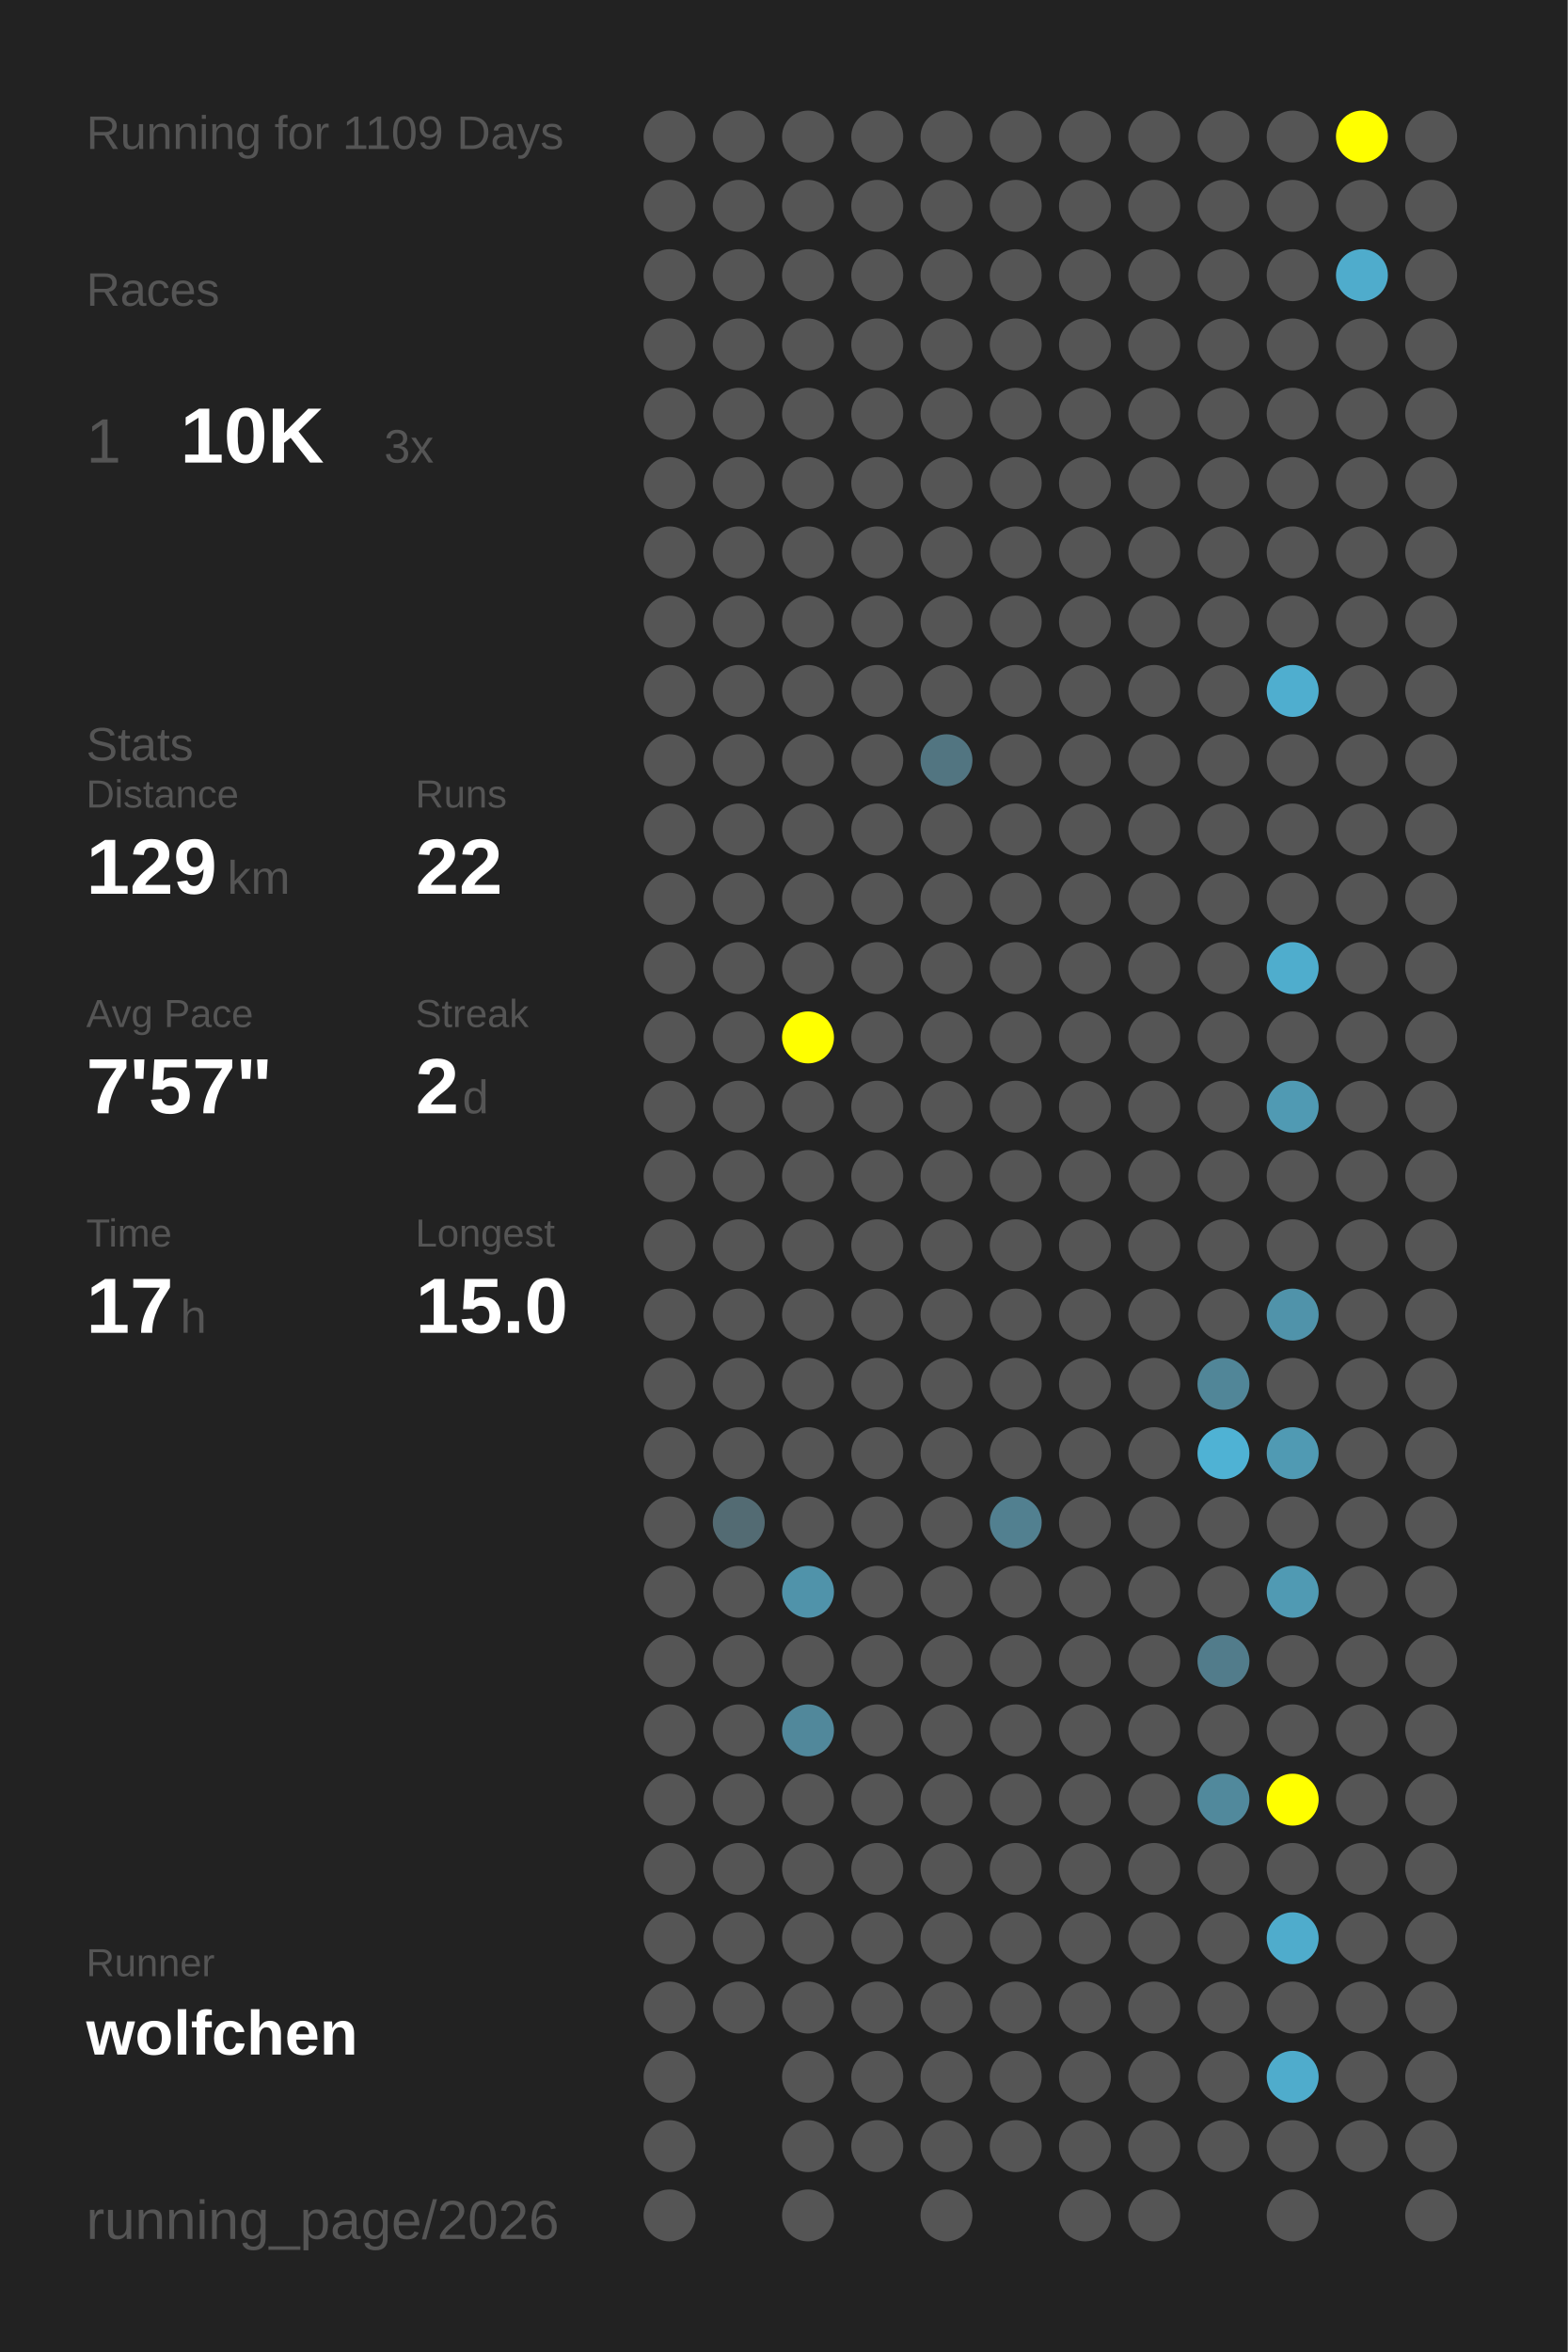
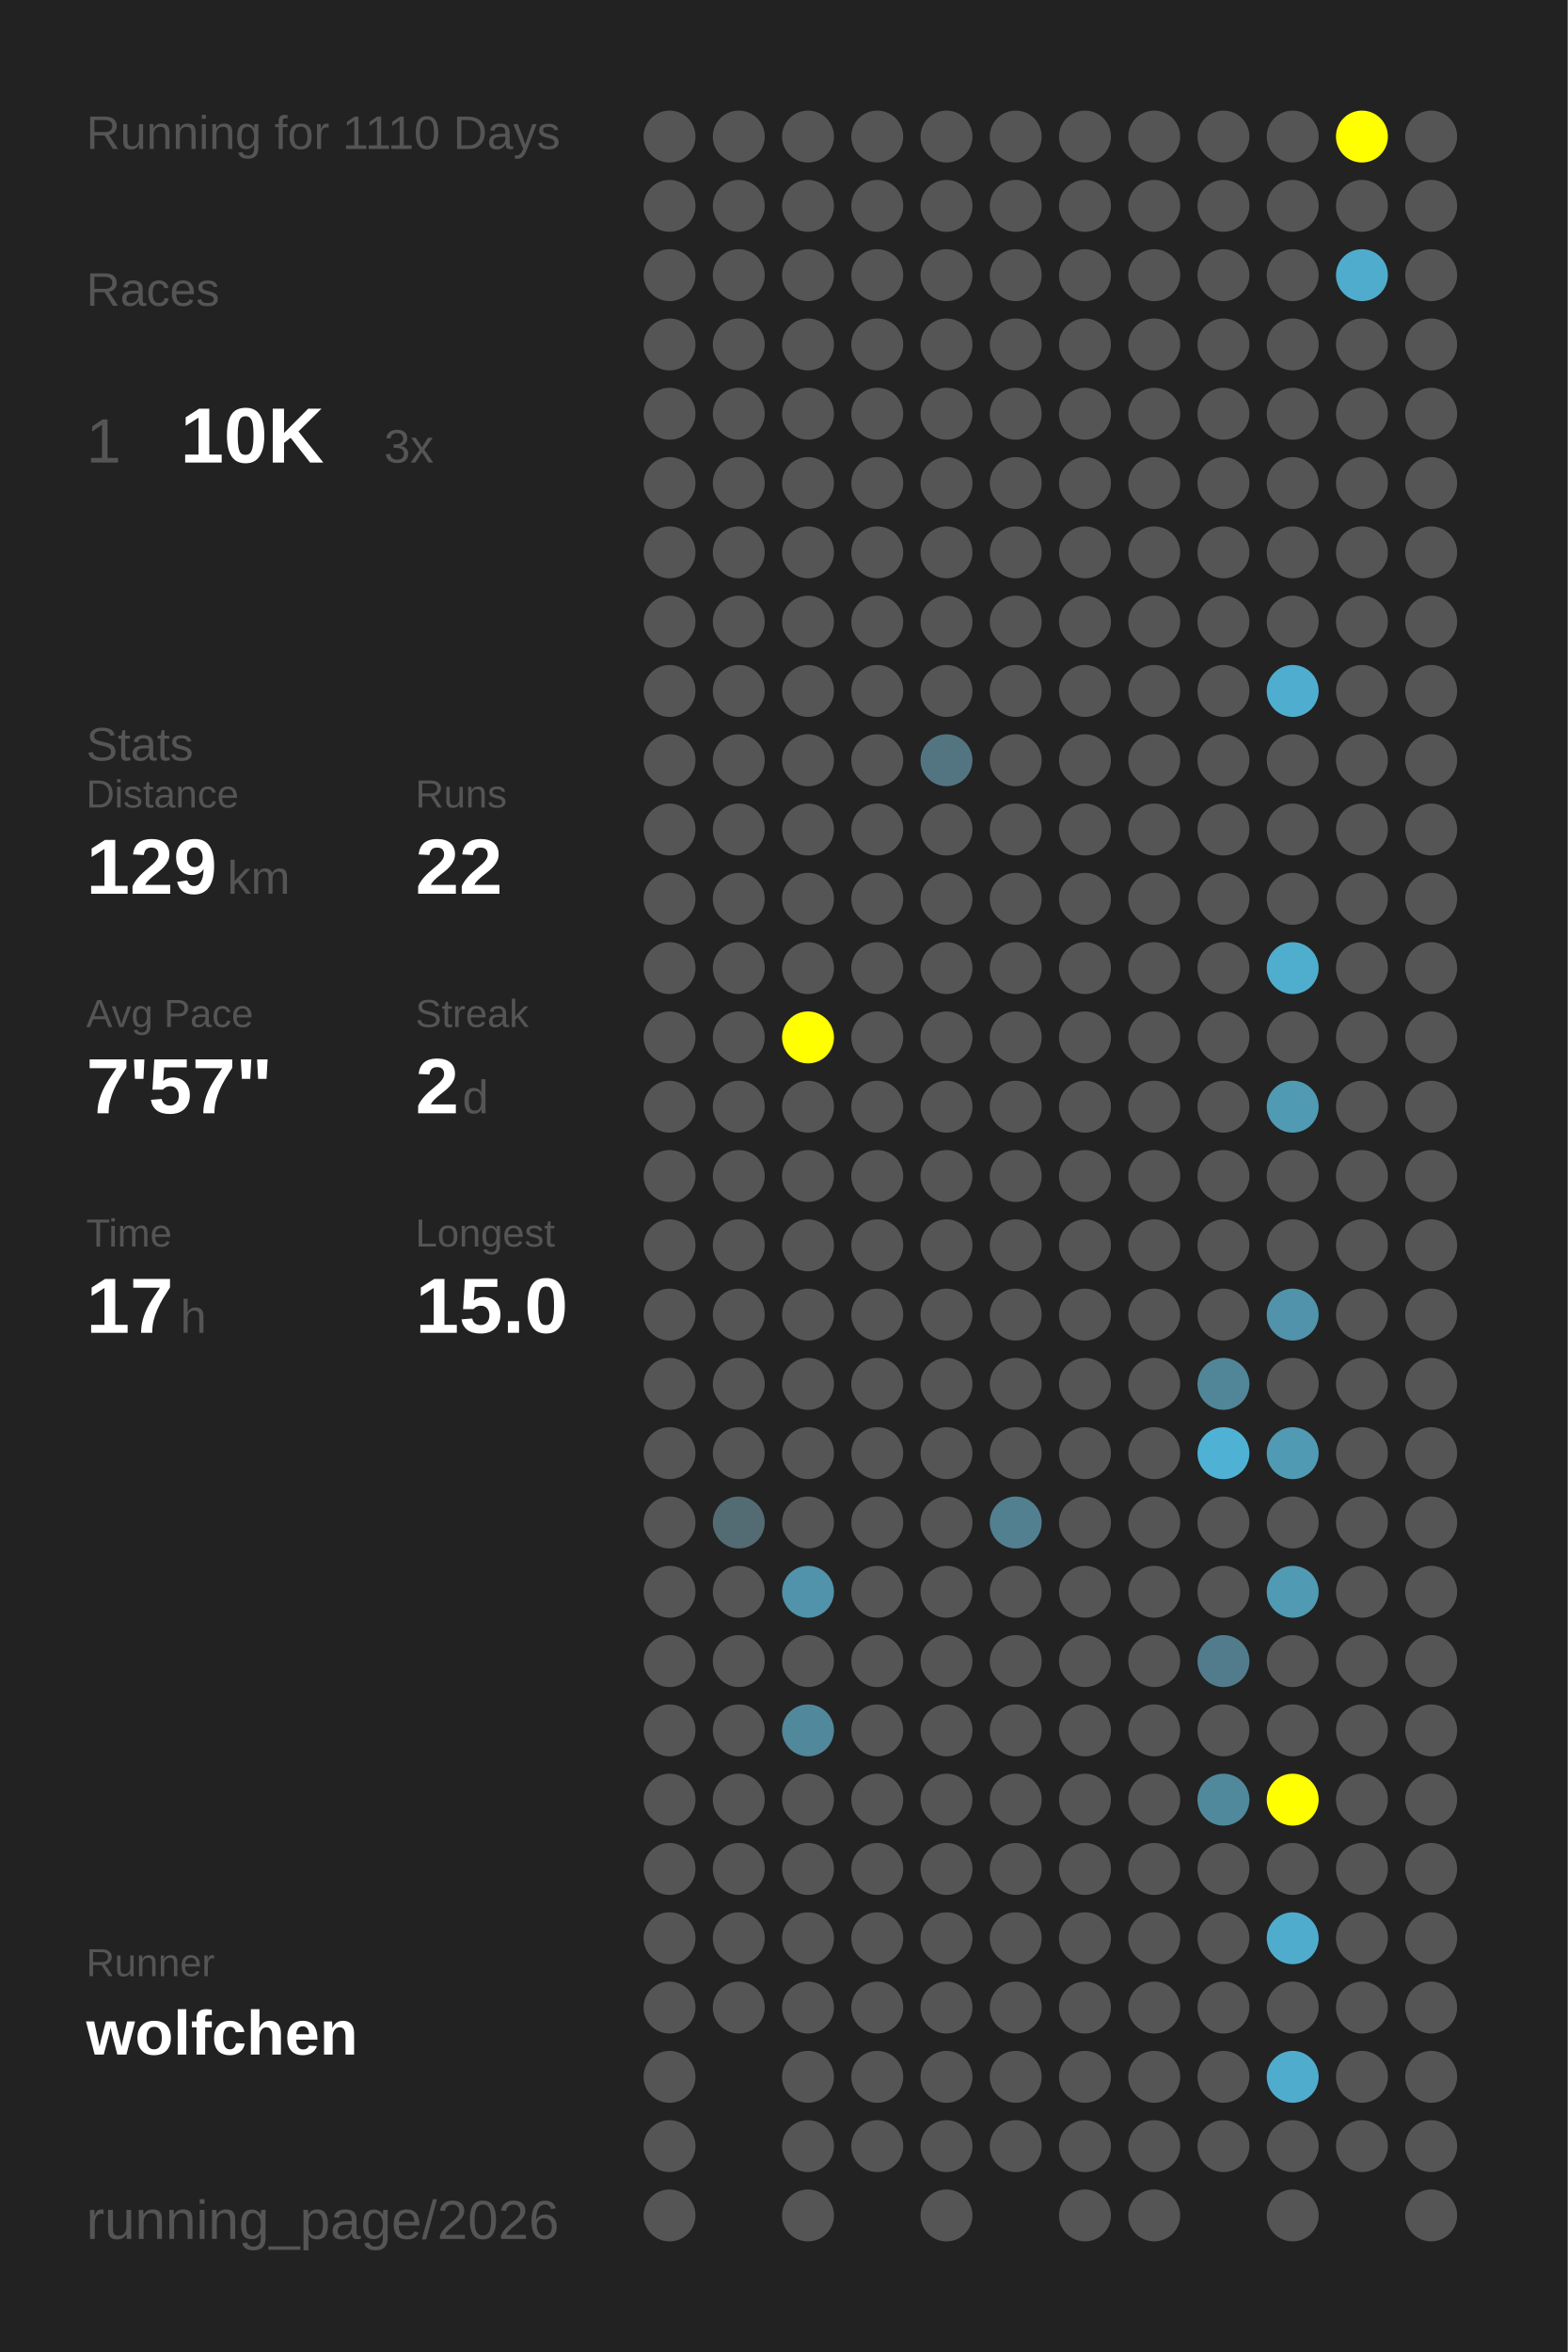
<svg xmlns="http://www.w3.org/2000/svg" baseProfile="full" height="300mm" version="1.1" viewBox="0,0,200,300" width="200mm">
  <defs />
  <rect fill="#222222" height="300" width="200" x="0" y="0" />
-   <text fill="#555555" style="font-size:6px; font-family:Arial;" x="11" y="19">Running for 1109 Days</text>
+   <text fill="#555555" style="font-size:6px; font-family:Arial;" x="11" y="19">Running for 1110 Days</text>
  <text fill="#555555" style="font-size:6px; font-family:Arial;" x="11" y="39">Races</text>
  <text fill="#555555" style="font-size:8px; font-family:Arial;" x="11" y="59">1</text>
  <text fill="#FFFFFF" style="font-size:10px; font-family:Arial; font-weight:bold;" x="23" y="59">10K</text>
  <text fill="#555555" style="font-size:6px; font-family:Arial;" x="49" y="59">3x</text>
  <text fill="#555555" style="font-size:6px; font-family:Arial;" x="11" y="97">Stats</text>
  <text fill="#555555" style="font-size:5px; font-family:Arial;" x="11" y="103">Distance</text>
  <text fill="#FFFFFF" style="font-size:10px; font-family:Arial; font-weight:bold;" x="11" y="114">129</text>
  <text fill="#555555" style="font-size:6px; font-family:Arial;" x="29" y="114">km</text>
  <text fill="#555555" style="font-size:5px; font-family:Arial;" x="53" y="103">Runs</text>
  <text fill="#FFFFFF" style="font-size:10px; font-family:Arial; font-weight:bold;" x="53" y="114">22</text>
  <text fill="#555555" style="font-size:5px; font-family:Arial;" x="11" y="131">Avg Pace</text>
  <text fill="#FFFFFF" style="font-size:10px; font-family:Arial; font-weight:bold;" x="11" y="142">7'57"</text>
  <text fill="#555555" style="font-size:5px; font-family:Arial;" x="53" y="131">Streak</text>
  <text fill="#FFFFFF" style="font-size:10px; font-family:Arial; font-weight:bold;" x="53" y="142">2</text>
  <text fill="#555555" style="font-size:6px; font-family:Arial;" x="59" y="142">d</text>
  <text fill="#555555" style="font-size:5px; font-family:Arial;" x="11" y="159">Time</text>
  <text fill="#FFFFFF" style="font-size:10px; font-family:Arial; font-weight:bold;" x="11" y="170">17</text>
  <text fill="#555555" style="font-size:6px; font-family:Arial;" x="23" y="170">h</text>
  <text fill="#555555" style="font-size:5px; font-family:Arial;" x="53" y="159">Longest</text>
  <text fill="#FFFFFF" style="font-size:10px; font-family:Arial; font-weight:bold;" x="53" y="170">15.0</text>
  <text fill="#555555" style="font-size:5px; font-family:Arial;" x="11" y="252.065">Runner</text>
  <text fill="#FFFFFF" style="font-size:8px; font-family:Arial; font-weight:bold;" x="11" y="262.065">wolfchen</text>
  <text fill="#555555" style="font-size:7px; font-family:Arial;" x="11" y="285.581">running_page/2026</text>
  <circle cx="85.417" cy="17.419" fill="#555555" r="3.312" />
  <circle cx="85.417" cy="26.258" fill="#555555" r="3.312" />
  <circle cx="85.417" cy="35.097" fill="#555555" r="3.312" />
  <circle cx="85.417" cy="43.935" fill="#555555" r="3.312" />
  <circle cx="85.417" cy="52.774" fill="#555555" r="3.312" />
  <circle cx="85.417" cy="61.613" fill="#555555" r="3.312" />
  <circle cx="85.417" cy="70.452" fill="#555555" r="3.312" />
  <circle cx="85.417" cy="79.29" fill="#555555" r="3.312" />
  <circle cx="85.417" cy="88.129" fill="#555555" r="3.312" />
  <circle cx="85.417" cy="96.968" fill="#555555" r="3.312" />
  <circle cx="85.417" cy="105.806" fill="#555555" r="3.312" />
  <circle cx="85.417" cy="114.645" fill="#555555" r="3.312" />
  <circle cx="85.417" cy="123.484" fill="#555555" r="3.312" />
  <circle cx="85.417" cy="132.323" fill="#555555" r="3.312" />
  <circle cx="85.417" cy="141.161" fill="#555555" r="3.312" />
  <circle cx="85.417" cy="150" fill="#555555" r="3.312" />
  <circle cx="85.417" cy="158.839" fill="#555555" r="3.312" />
  <circle cx="85.417" cy="167.677" fill="#555555" r="3.312" />
  <circle cx="85.417" cy="176.516" fill="#555555" r="3.312" />
  <circle cx="85.417" cy="185.355" fill="#555555" r="3.312" />
  <circle cx="85.417" cy="194.194" fill="#555555" r="3.312" />
  <circle cx="85.417" cy="203.032" fill="#555555" r="3.312" />
  <circle cx="85.417" cy="211.871" fill="#555555" r="3.312" />
  <circle cx="85.417" cy="220.71" fill="#555555" r="3.312" />
  <circle cx="85.417" cy="229.548" fill="#555555" r="3.312" />
  <circle cx="85.417" cy="238.387" fill="#555555" r="3.312" />
  <circle cx="85.417" cy="247.226" fill="#555555" r="3.312" />
  <circle cx="85.417" cy="256.065" fill="#555555" r="3.312" />
  <circle cx="85.417" cy="264.903" fill="#555555" r="3.312" />
  <circle cx="85.417" cy="273.742" fill="#555555" r="3.312" />
  <circle cx="85.417" cy="282.581" fill="#555555" r="3.312" />
  <circle cx="94.25" cy="17.419" fill="#555555" r="3.312" />
  <circle cx="94.25" cy="26.258" fill="#555555" r="3.312" />
  <circle cx="94.25" cy="35.097" fill="#555555" r="3.312" />
  <circle cx="94.25" cy="43.935" fill="#555555" r="3.312" />
  <circle cx="94.25" cy="52.774" fill="#555555" r="3.312" />
  <circle cx="94.25" cy="61.613" fill="#555555" r="3.312" />
  <circle cx="94.25" cy="70.452" fill="#555555" r="3.312" />
  <circle cx="94.25" cy="79.29" fill="#555555" r="3.312" />
  <circle cx="94.25" cy="88.129" fill="#555555" r="3.312" />
  <circle cx="94.25" cy="96.968" fill="#555555" r="3.312" />
  <circle cx="94.25" cy="105.806" fill="#555555" r="3.312" />
  <circle cx="94.25" cy="114.645" fill="#555555" r="3.312" />
  <circle cx="94.25" cy="123.484" fill="#555555" r="3.312" />
  <circle cx="94.25" cy="132.323" fill="#555555" r="3.312" />
  <circle cx="94.25" cy="141.161" fill="#555555" r="3.312" />
  <circle cx="94.25" cy="150" fill="#555555" r="3.312" />
  <circle cx="94.25" cy="158.839" fill="#555555" r="3.312" />
  <circle cx="94.25" cy="167.677" fill="#555555" r="3.312" />
  <circle cx="94.25" cy="176.516" fill="#555555" r="3.312" />
  <circle cx="94.25" cy="185.355" fill="#555555" r="3.312" />
  <circle cx="94.25" cy="194.194" fill="#536b73" r="3.312" />
  <circle cx="94.25" cy="203.032" fill="#555555" r="3.312" />
  <circle cx="94.25" cy="211.871" fill="#555555" r="3.312" />
  <circle cx="94.25" cy="220.71" fill="#555555" r="3.312" />
  <circle cx="94.25" cy="229.548" fill="#555555" r="3.312" />
  <circle cx="94.25" cy="238.387" fill="#555555" r="3.312" />
  <circle cx="94.25" cy="247.226" fill="#555555" r="3.312" />
  <circle cx="94.25" cy="256.065" fill="#555555" r="3.312" />
  <circle cx="103.083" cy="17.419" fill="#555555" r="3.312" />
  <circle cx="103.083" cy="26.258" fill="#555555" r="3.312" />
  <circle cx="103.083" cy="35.097" fill="#555555" r="3.312" />
  <circle cx="103.083" cy="43.935" fill="#555555" r="3.312" />
  <circle cx="103.083" cy="52.774" fill="#555555" r="3.312" />
  <circle cx="103.083" cy="61.613" fill="#555555" r="3.312" />
  <circle cx="103.083" cy="70.452" fill="#555555" r="3.312" />
  <circle cx="103.083" cy="79.29" fill="#555555" r="3.312" />
  <circle cx="103.083" cy="88.129" fill="#555555" r="3.312" />
  <circle cx="103.083" cy="96.968" fill="#555555" r="3.312" />
  <circle cx="103.083" cy="105.806" fill="#555555" r="3.312" />
  <circle cx="103.083" cy="114.645" fill="#555555" r="3.312" />
  <circle cx="103.083" cy="123.484" fill="#555555" r="3.312" />
  <circle cx="103.083" cy="132.323" fill="#FFFF00" r="3.312" />
  <circle cx="103.083" cy="141.161" fill="#555555" r="3.312" />
  <circle cx="103.083" cy="150" fill="#555555" r="3.312" />
  <circle cx="103.083" cy="158.839" fill="#555555" r="3.312" />
  <circle cx="103.083" cy="167.677" fill="#555555" r="3.312" />
  <circle cx="103.083" cy="176.516" fill="#555555" r="3.312" />
  <circle cx="103.083" cy="185.355" fill="#555555" r="3.312" />
  <circle cx="103.083" cy="194.194" fill="#555555" r="3.312" />
  <circle cx="103.083" cy="203.032" fill="#5093aa" r="3.312" />
  <circle cx="103.083" cy="211.871" fill="#555555" r="3.312" />
  <circle cx="103.083" cy="220.71" fill="#51889b" r="3.312" />
  <circle cx="103.083" cy="229.548" fill="#555555" r="3.312" />
  <circle cx="103.083" cy="238.387" fill="#555555" r="3.312" />
  <circle cx="103.083" cy="247.226" fill="#555555" r="3.312" />
  <circle cx="103.083" cy="256.065" fill="#555555" r="3.312" />
  <circle cx="103.083" cy="264.903" fill="#555555" r="3.312" />
  <circle cx="103.083" cy="273.742" fill="#555555" r="3.312" />
  <circle cx="103.083" cy="282.581" fill="#555555" r="3.312" />
  <circle cx="111.917" cy="17.419" fill="#555555" r="3.312" />
  <circle cx="111.917" cy="26.258" fill="#555555" r="3.312" />
  <circle cx="111.917" cy="35.097" fill="#555555" r="3.312" />
  <circle cx="111.917" cy="43.935" fill="#555555" r="3.312" />
  <circle cx="111.917" cy="52.774" fill="#555555" r="3.312" />
  <circle cx="111.917" cy="61.613" fill="#555555" r="3.312" />
  <circle cx="111.917" cy="70.452" fill="#555555" r="3.312" />
  <circle cx="111.917" cy="79.29" fill="#555555" r="3.312" />
  <circle cx="111.917" cy="88.129" fill="#555555" r="3.312" />
  <circle cx="111.917" cy="96.968" fill="#555555" r="3.312" />
  <circle cx="111.917" cy="105.806" fill="#555555" r="3.312" />
  <circle cx="111.917" cy="114.645" fill="#555555" r="3.312" />
  <circle cx="111.917" cy="123.484" fill="#555555" r="3.312" />
  <circle cx="111.917" cy="132.323" fill="#555555" r="3.312" />
  <circle cx="111.917" cy="141.161" fill="#555555" r="3.312" />
  <circle cx="111.917" cy="150" fill="#555555" r="3.312" />
  <circle cx="111.917" cy="158.839" fill="#555555" r="3.312" />
  <circle cx="111.917" cy="167.677" fill="#555555" r="3.312" />
  <circle cx="111.917" cy="176.516" fill="#555555" r="3.312" />
  <circle cx="111.917" cy="185.355" fill="#555555" r="3.312" />
  <circle cx="111.917" cy="194.194" fill="#555555" r="3.312" />
  <circle cx="111.917" cy="203.032" fill="#555555" r="3.312" />
  <circle cx="111.917" cy="211.871" fill="#555555" r="3.312" />
  <circle cx="111.917" cy="220.71" fill="#555555" r="3.312" />
  <circle cx="111.917" cy="229.548" fill="#555555" r="3.312" />
  <circle cx="111.917" cy="238.387" fill="#555555" r="3.312" />
  <circle cx="111.917" cy="247.226" fill="#555555" r="3.312" />
  <circle cx="111.917" cy="256.065" fill="#555555" r="3.312" />
  <circle cx="111.917" cy="264.903" fill="#555555" r="3.312" />
  <circle cx="111.917" cy="273.742" fill="#555555" r="3.312" />
  <circle cx="120.75" cy="17.419" fill="#555555" r="3.312" />
  <circle cx="120.75" cy="26.258" fill="#555555" r="3.312" />
  <circle cx="120.75" cy="35.097" fill="#555555" r="3.312" />
  <circle cx="120.75" cy="43.935" fill="#555555" r="3.312" />
  <circle cx="120.75" cy="52.774" fill="#555555" r="3.312" />
  <circle cx="120.75" cy="61.613" fill="#555555" r="3.312" />
  <circle cx="120.75" cy="70.452" fill="#555555" r="3.312" />
  <circle cx="120.75" cy="79.29" fill="#555555" r="3.312" />
  <circle cx="120.75" cy="88.129" fill="#555555" r="3.312" />
  <circle cx="120.75" cy="96.968" fill="#527581" r="3.312" />
  <circle cx="120.75" cy="105.806" fill="#555555" r="3.312" />
  <circle cx="120.75" cy="114.645" fill="#555555" r="3.312" />
  <circle cx="120.75" cy="123.484" fill="#555555" r="3.312" />
  <circle cx="120.75" cy="132.323" fill="#555555" r="3.312" />
  <circle cx="120.75" cy="141.161" fill="#555555" r="3.312" />
  <circle cx="120.75" cy="150" fill="#555555" r="3.312" />
  <circle cx="120.75" cy="158.839" fill="#555555" r="3.312" />
  <circle cx="120.75" cy="167.677" fill="#555555" r="3.312" />
  <circle cx="120.75" cy="176.516" fill="#555555" r="3.312" />
  <circle cx="120.75" cy="185.355" fill="#555555" r="3.312" />
  <circle cx="120.75" cy="194.194" fill="#555555" r="3.312" />
  <circle cx="120.75" cy="203.032" fill="#555555" r="3.312" />
  <circle cx="120.75" cy="211.871" fill="#555555" r="3.312" />
  <circle cx="120.75" cy="220.71" fill="#555555" r="3.312" />
  <circle cx="120.75" cy="229.548" fill="#555555" r="3.312" />
  <circle cx="120.75" cy="238.387" fill="#555555" r="3.312" />
  <circle cx="120.75" cy="247.226" fill="#555555" r="3.312" />
  <circle cx="120.75" cy="256.065" fill="#555555" r="3.312" />
  <circle cx="120.75" cy="264.903" fill="#555555" r="3.312" />
  <circle cx="120.75" cy="273.742" fill="#555555" r="3.312" />
  <circle cx="120.75" cy="282.581" fill="#555555" r="3.312" />
  <circle cx="129.583" cy="17.419" fill="#555555" r="3.312" />
  <circle cx="129.583" cy="26.258" fill="#555555" r="3.312" />
  <circle cx="129.583" cy="35.097" fill="#555555" r="3.312" />
  <circle cx="129.583" cy="43.935" fill="#555555" r="3.312" />
  <circle cx="129.583" cy="52.774" fill="#555555" r="3.312" />
  <circle cx="129.583" cy="61.613" fill="#555555" r="3.312" />
  <circle cx="129.583" cy="70.452" fill="#555555" r="3.312" />
  <circle cx="129.583" cy="79.29" fill="#555555" r="3.312" />
  <circle cx="129.583" cy="88.129" fill="#555555" r="3.312" />
  <circle cx="129.583" cy="96.968" fill="#555555" r="3.312" />
  <circle cx="129.583" cy="105.806" fill="#555555" r="3.312" />
  <circle cx="129.583" cy="114.645" fill="#555555" r="3.312" />
  <circle cx="129.583" cy="123.484" fill="#555555" r="3.312" />
  <circle cx="129.583" cy="132.323" fill="#555555" r="3.312" />
  <circle cx="129.583" cy="141.161" fill="#555555" r="3.312" />
  <circle cx="129.583" cy="150" fill="#555555" r="3.312" />
  <circle cx="129.583" cy="158.839" fill="#555555" r="3.312" />
  <circle cx="129.583" cy="167.677" fill="#555555" r="3.312" />
  <circle cx="129.583" cy="176.516" fill="#555555" r="3.312" />
  <circle cx="129.583" cy="185.355" fill="#555555" r="3.312" />
  <circle cx="129.583" cy="194.194" fill="#528090" r="3.312" />
  <circle cx="129.583" cy="203.032" fill="#555555" r="3.312" />
  <circle cx="129.583" cy="211.871" fill="#555555" r="3.312" />
  <circle cx="129.583" cy="220.71" fill="#555555" r="3.312" />
  <circle cx="129.583" cy="229.548" fill="#555555" r="3.312" />
  <circle cx="129.583" cy="238.387" fill="#555555" r="3.312" />
  <circle cx="129.583" cy="247.226" fill="#555555" r="3.312" />
  <circle cx="129.583" cy="256.065" fill="#555555" r="3.312" />
  <circle cx="129.583" cy="264.903" fill="#555555" r="3.312" />
  <circle cx="129.583" cy="273.742" fill="#555555" r="3.312" />
  <circle cx="138.417" cy="17.419" fill="#555555" r="3.312" />
  <circle cx="138.417" cy="26.258" fill="#555555" r="3.312" />
  <circle cx="138.417" cy="35.097" fill="#555555" r="3.312" />
  <circle cx="138.417" cy="43.935" fill="#555555" r="3.312" />
  <circle cx="138.417" cy="52.774" fill="#555555" r="3.312" />
  <circle cx="138.417" cy="61.613" fill="#555555" r="3.312" />
  <circle cx="138.417" cy="70.452" fill="#555555" r="3.312" />
  <circle cx="138.417" cy="79.29" fill="#555555" r="3.312" />
  <circle cx="138.417" cy="88.129" fill="#555555" r="3.312" />
  <circle cx="138.417" cy="96.968" fill="#555555" r="3.312" />
  <circle cx="138.417" cy="105.806" fill="#555555" r="3.312" />
  <circle cx="138.417" cy="114.645" fill="#555555" r="3.312" />
  <circle cx="138.417" cy="123.484" fill="#555555" r="3.312" />
  <circle cx="138.417" cy="132.323" fill="#555555" r="3.312" />
  <circle cx="138.417" cy="141.161" fill="#555555" r="3.312" />
  <circle cx="138.417" cy="150" fill="#555555" r="3.312" />
  <circle cx="138.417" cy="158.839" fill="#555555" r="3.312" />
  <circle cx="138.417" cy="167.677" fill="#555555" r="3.312" />
  <circle cx="138.417" cy="176.516" fill="#555555" r="3.312" />
  <circle cx="138.417" cy="185.355" fill="#555555" r="3.312" />
  <circle cx="138.417" cy="194.194" fill="#555555" r="3.312" />
  <circle cx="138.417" cy="203.032" fill="#555555" r="3.312" />
  <circle cx="138.417" cy="211.871" fill="#555555" r="3.312" />
  <circle cx="138.417" cy="220.71" fill="#555555" r="3.312" />
  <circle cx="138.417" cy="229.548" fill="#555555" r="3.312" />
  <circle cx="138.417" cy="238.387" fill="#555555" r="3.312" />
  <circle cx="138.417" cy="247.226" fill="#555555" r="3.312" />
  <circle cx="138.417" cy="256.065" fill="#555555" r="3.312" />
  <circle cx="138.417" cy="264.903" fill="#555555" r="3.312" />
  <circle cx="138.417" cy="273.742" fill="#555555" r="3.312" />
  <circle cx="138.417" cy="282.581" fill="#555555" r="3.312" />
  <circle cx="147.25" cy="17.419" fill="#555555" r="3.312" />
  <circle cx="147.25" cy="26.258" fill="#555555" r="3.312" />
  <circle cx="147.25" cy="35.097" fill="#555555" r="3.312" />
  <circle cx="147.25" cy="43.935" fill="#555555" r="3.312" />
  <circle cx="147.25" cy="52.774" fill="#555555" r="3.312" />
  <circle cx="147.25" cy="61.613" fill="#555555" r="3.312" />
  <circle cx="147.25" cy="70.452" fill="#555555" r="3.312" />
  <circle cx="147.25" cy="79.29" fill="#555555" r="3.312" />
  <circle cx="147.25" cy="88.129" fill="#555555" r="3.312" />
  <circle cx="147.25" cy="96.968" fill="#555555" r="3.312" />
  <circle cx="147.25" cy="105.806" fill="#555555" r="3.312" />
  <circle cx="147.25" cy="114.645" fill="#555555" r="3.312" />
  <circle cx="147.25" cy="123.484" fill="#555555" r="3.312" />
  <circle cx="147.25" cy="132.323" fill="#555555" r="3.312" />
  <circle cx="147.25" cy="141.161" fill="#555555" r="3.312" />
  <circle cx="147.25" cy="150" fill="#555555" r="3.312" />
  <circle cx="147.25" cy="158.839" fill="#555555" r="3.312" />
  <circle cx="147.25" cy="167.677" fill="#555555" r="3.312" />
  <circle cx="147.25" cy="176.516" fill="#555555" r="3.312" />
  <circle cx="147.25" cy="185.355" fill="#555555" r="3.312" />
  <circle cx="147.25" cy="194.194" fill="#555555" r="3.312" />
  <circle cx="147.25" cy="203.032" fill="#555555" r="3.312" />
  <circle cx="147.25" cy="211.871" fill="#555555" r="3.312" />
  <circle cx="147.25" cy="220.71" fill="#555555" r="3.312" />
  <circle cx="147.25" cy="229.548" fill="#555555" r="3.312" />
  <circle cx="147.25" cy="238.387" fill="#555555" r="3.312" />
  <circle cx="147.25" cy="247.226" fill="#555555" r="3.312" />
  <circle cx="147.25" cy="256.065" fill="#555555" r="3.312" />
  <circle cx="147.25" cy="264.903" fill="#555555" r="3.312" />
  <circle cx="147.25" cy="273.742" fill="#555555" r="3.312" />
  <circle cx="147.25" cy="282.581" fill="#555555" r="3.312" />
  <circle cx="156.083" cy="17.419" fill="#555555" r="3.312" />
  <circle cx="156.083" cy="26.258" fill="#555555" r="3.312" />
  <circle cx="156.083" cy="35.097" fill="#555555" r="3.312" />
  <circle cx="156.083" cy="43.935" fill="#555555" r="3.312" />
  <circle cx="156.083" cy="52.774" fill="#555555" r="3.312" />
  <circle cx="156.083" cy="61.613" fill="#555555" r="3.312" />
  <circle cx="156.083" cy="70.452" fill="#555555" r="3.312" />
  <circle cx="156.083" cy="79.29" fill="#555555" r="3.312" />
  <circle cx="156.083" cy="88.129" fill="#555555" r="3.312" />
  <circle cx="156.083" cy="96.968" fill="#555555" r="3.312" />
  <circle cx="156.083" cy="105.806" fill="#555555" r="3.312" />
  <circle cx="156.083" cy="114.645" fill="#555555" r="3.312" />
  <circle cx="156.083" cy="123.484" fill="#555555" r="3.312" />
  <circle cx="156.083" cy="132.323" fill="#555555" r="3.312" />
  <circle cx="156.083" cy="141.161" fill="#555555" r="3.312" />
  <circle cx="156.083" cy="150" fill="#555555" r="3.312" />
  <circle cx="156.083" cy="158.839" fill="#555555" r="3.312" />
  <circle cx="156.083" cy="167.677" fill="#555555" r="3.312" />
  <circle cx="156.083" cy="176.516" fill="#518698" r="3.312" />
  <circle cx="156.083" cy="185.355" fill="#4fb2d4" r="3.312" />
  <circle cx="156.083" cy="194.194" fill="#555555" r="3.312" />
  <circle cx="156.083" cy="203.032" fill="#555555" r="3.312" />
  <circle cx="156.083" cy="211.871" fill="#527c8b" r="3.312" />
  <circle cx="156.083" cy="220.71" fill="#555555" r="3.312" />
  <circle cx="156.083" cy="229.548" fill="#51899c" r="3.312" />
  <circle cx="156.083" cy="238.387" fill="#555555" r="3.312" />
  <circle cx="156.083" cy="247.226" fill="#555555" r="3.312" />
  <circle cx="156.083" cy="256.065" fill="#555555" r="3.312" />
  <circle cx="156.083" cy="264.903" fill="#555555" r="3.312" />
  <circle cx="156.083" cy="273.742" fill="#555555" r="3.312" />
  <circle cx="164.917" cy="17.419" fill="#555555" r="3.312" />
  <circle cx="164.917" cy="26.258" fill="#555555" r="3.312" />
  <circle cx="164.917" cy="35.097" fill="#555555" r="3.312" />
  <circle cx="164.917" cy="43.935" fill="#555555" r="3.312" />
  <circle cx="164.917" cy="52.774" fill="#555555" r="3.312" />
  <circle cx="164.917" cy="61.613" fill="#555555" r="3.312" />
  <circle cx="164.917" cy="70.452" fill="#555555" r="3.312" />
  <circle cx="164.917" cy="79.29" fill="#555555" r="3.312" />
  <circle cx="164.917" cy="88.129" fill="#4faecf" r="3.312" />
  <circle cx="164.917" cy="96.968" fill="#555555" r="3.312" />
  <circle cx="164.917" cy="105.806" fill="#555555" r="3.312" />
  <circle cx="164.917" cy="114.645" fill="#555555" r="3.312" />
  <circle cx="164.917" cy="123.484" fill="#4fadcd" r="3.312" />
  <circle cx="164.917" cy="132.323" fill="#555555" r="3.312" />
  <circle cx="164.917" cy="141.161" fill="#509ab3" r="3.312" />
  <circle cx="164.917" cy="150" fill="#555555" r="3.312" />
  <circle cx="164.917" cy="158.839" fill="#555555" r="3.312" />
  <circle cx="164.917" cy="167.677" fill="#5093aa" r="3.312" />
  <circle cx="164.917" cy="176.516" fill="#555555" r="3.312" />
  <circle cx="164.917" cy="185.355" fill="#509ab3" r="3.312" />
  <circle cx="164.917" cy="194.194" fill="#555555" r="3.312" />
  <circle cx="164.917" cy="203.032" fill="#509ab3" r="3.312" />
  <circle cx="164.917" cy="211.871" fill="#555555" r="3.312" />
  <circle cx="164.917" cy="220.71" fill="#555555" r="3.312" />
  <circle cx="164.917" cy="229.548" fill="#FFFF00" r="3.312" />
  <circle cx="164.917" cy="238.387" fill="#555555" r="3.312" />
  <circle cx="164.917" cy="247.226" fill="#4faccc" r="3.312" />
  <circle cx="164.917" cy="256.065" fill="#555555" r="3.312" />
  <circle cx="164.917" cy="264.903" fill="#4faccc" r="3.312" />
  <circle cx="164.917" cy="273.742" fill="#555555" r="3.312" />
  <circle cx="164.917" cy="282.581" fill="#555555" r="3.312" />
  <circle cx="173.75" cy="17.419" fill="#FFFF00" r="3.312" />
  <circle cx="173.75" cy="26.258" fill="#555555" r="3.312" />
  <circle cx="173.75" cy="35.097" fill="#4faccc" r="3.312" />
  <circle cx="173.75" cy="43.935" fill="#555555" r="3.312" />
  <circle cx="173.75" cy="52.774" fill="#555555" r="3.312" />
  <circle cx="173.75" cy="61.613" fill="#555555" r="3.312" />
  <circle cx="173.75" cy="70.452" fill="#555555" r="3.312" />
  <circle cx="173.75" cy="79.29" fill="#555555" r="3.312" />
  <circle cx="173.75" cy="88.129" fill="#555555" r="3.312" />
  <circle cx="173.75" cy="96.968" fill="#555555" r="3.312" />
  <circle cx="173.75" cy="105.806" fill="#555555" r="3.312" />
  <circle cx="173.75" cy="114.645" fill="#555555" r="3.312" />
  <circle cx="173.75" cy="123.484" fill="#555555" r="3.312" />
  <circle cx="173.75" cy="132.323" fill="#555555" r="3.312" />
  <circle cx="173.75" cy="141.161" fill="#555555" r="3.312" />
  <circle cx="173.75" cy="150" fill="#555555" r="3.312" />
  <circle cx="173.75" cy="158.839" fill="#555555" r="3.312" />
  <circle cx="173.75" cy="167.677" fill="#555555" r="3.312" />
  <circle cx="173.75" cy="176.516" fill="#555555" r="3.312" />
  <circle cx="173.75" cy="185.355" fill="#555555" r="3.312" />
  <circle cx="173.75" cy="194.194" fill="#555555" r="3.312" />
  <circle cx="173.75" cy="203.032" fill="#555555" r="3.312" />
  <circle cx="173.75" cy="211.871" fill="#555555" r="3.312" />
  <circle cx="173.75" cy="220.71" fill="#555555" r="3.312" />
  <circle cx="173.75" cy="229.548" fill="#555555" r="3.312" />
  <circle cx="173.75" cy="238.387" fill="#555555" r="3.312" />
  <circle cx="173.75" cy="247.226" fill="#555555" r="3.312" />
  <circle cx="173.75" cy="256.065" fill="#555555" r="3.312" />
  <circle cx="173.75" cy="264.903" fill="#555555" r="3.312" />
  <circle cx="173.75" cy="273.742" fill="#555555" r="3.312" />
  <circle cx="182.583" cy="17.419" fill="#555555" r="3.312" />
  <circle cx="182.583" cy="26.258" fill="#555555" r="3.312" />
  <circle cx="182.583" cy="35.097" fill="#555555" r="3.312" />
  <circle cx="182.583" cy="43.935" fill="#555555" r="3.312" />
  <circle cx="182.583" cy="52.774" fill="#555555" r="3.312" />
  <circle cx="182.583" cy="61.613" fill="#555555" r="3.312" />
  <circle cx="182.583" cy="70.452" fill="#555555" r="3.312" />
  <circle cx="182.583" cy="79.29" fill="#555555" r="3.312" />
  <circle cx="182.583" cy="88.129" fill="#555555" r="3.312" />
  <circle cx="182.583" cy="96.968" fill="#555555" r="3.312" />
  <circle cx="182.583" cy="105.806" fill="#555555" r="3.312" />
  <circle cx="182.583" cy="114.645" fill="#555555" r="3.312" />
  <circle cx="182.583" cy="123.484" fill="#555555" r="3.312" />
  <circle cx="182.583" cy="132.323" fill="#555555" r="3.312" />
  <circle cx="182.583" cy="141.161" fill="#555555" r="3.312" />
  <circle cx="182.583" cy="150" fill="#555555" r="3.312" />
  <circle cx="182.583" cy="158.839" fill="#555555" r="3.312" />
  <circle cx="182.583" cy="167.677" fill="#555555" r="3.312" />
  <circle cx="182.583" cy="176.516" fill="#555555" r="3.312" />
  <circle cx="182.583" cy="185.355" fill="#555555" r="3.312" />
  <circle cx="182.583" cy="194.194" fill="#555555" r="3.312" />
  <circle cx="182.583" cy="203.032" fill="#555555" r="3.312" />
  <circle cx="182.583" cy="211.871" fill="#555555" r="3.312" />
  <circle cx="182.583" cy="220.71" fill="#555555" r="3.312" />
  <circle cx="182.583" cy="229.548" fill="#555555" r="3.312" />
  <circle cx="182.583" cy="238.387" fill="#555555" r="3.312" />
  <circle cx="182.583" cy="247.226" fill="#555555" r="3.312" />
  <circle cx="182.583" cy="256.065" fill="#555555" r="3.312" />
  <circle cx="182.583" cy="264.903" fill="#555555" r="3.312" />
  <circle cx="182.583" cy="273.742" fill="#555555" r="3.312" />
  <circle cx="182.583" cy="282.581" fill="#555555" r="3.312" />
</svg>
